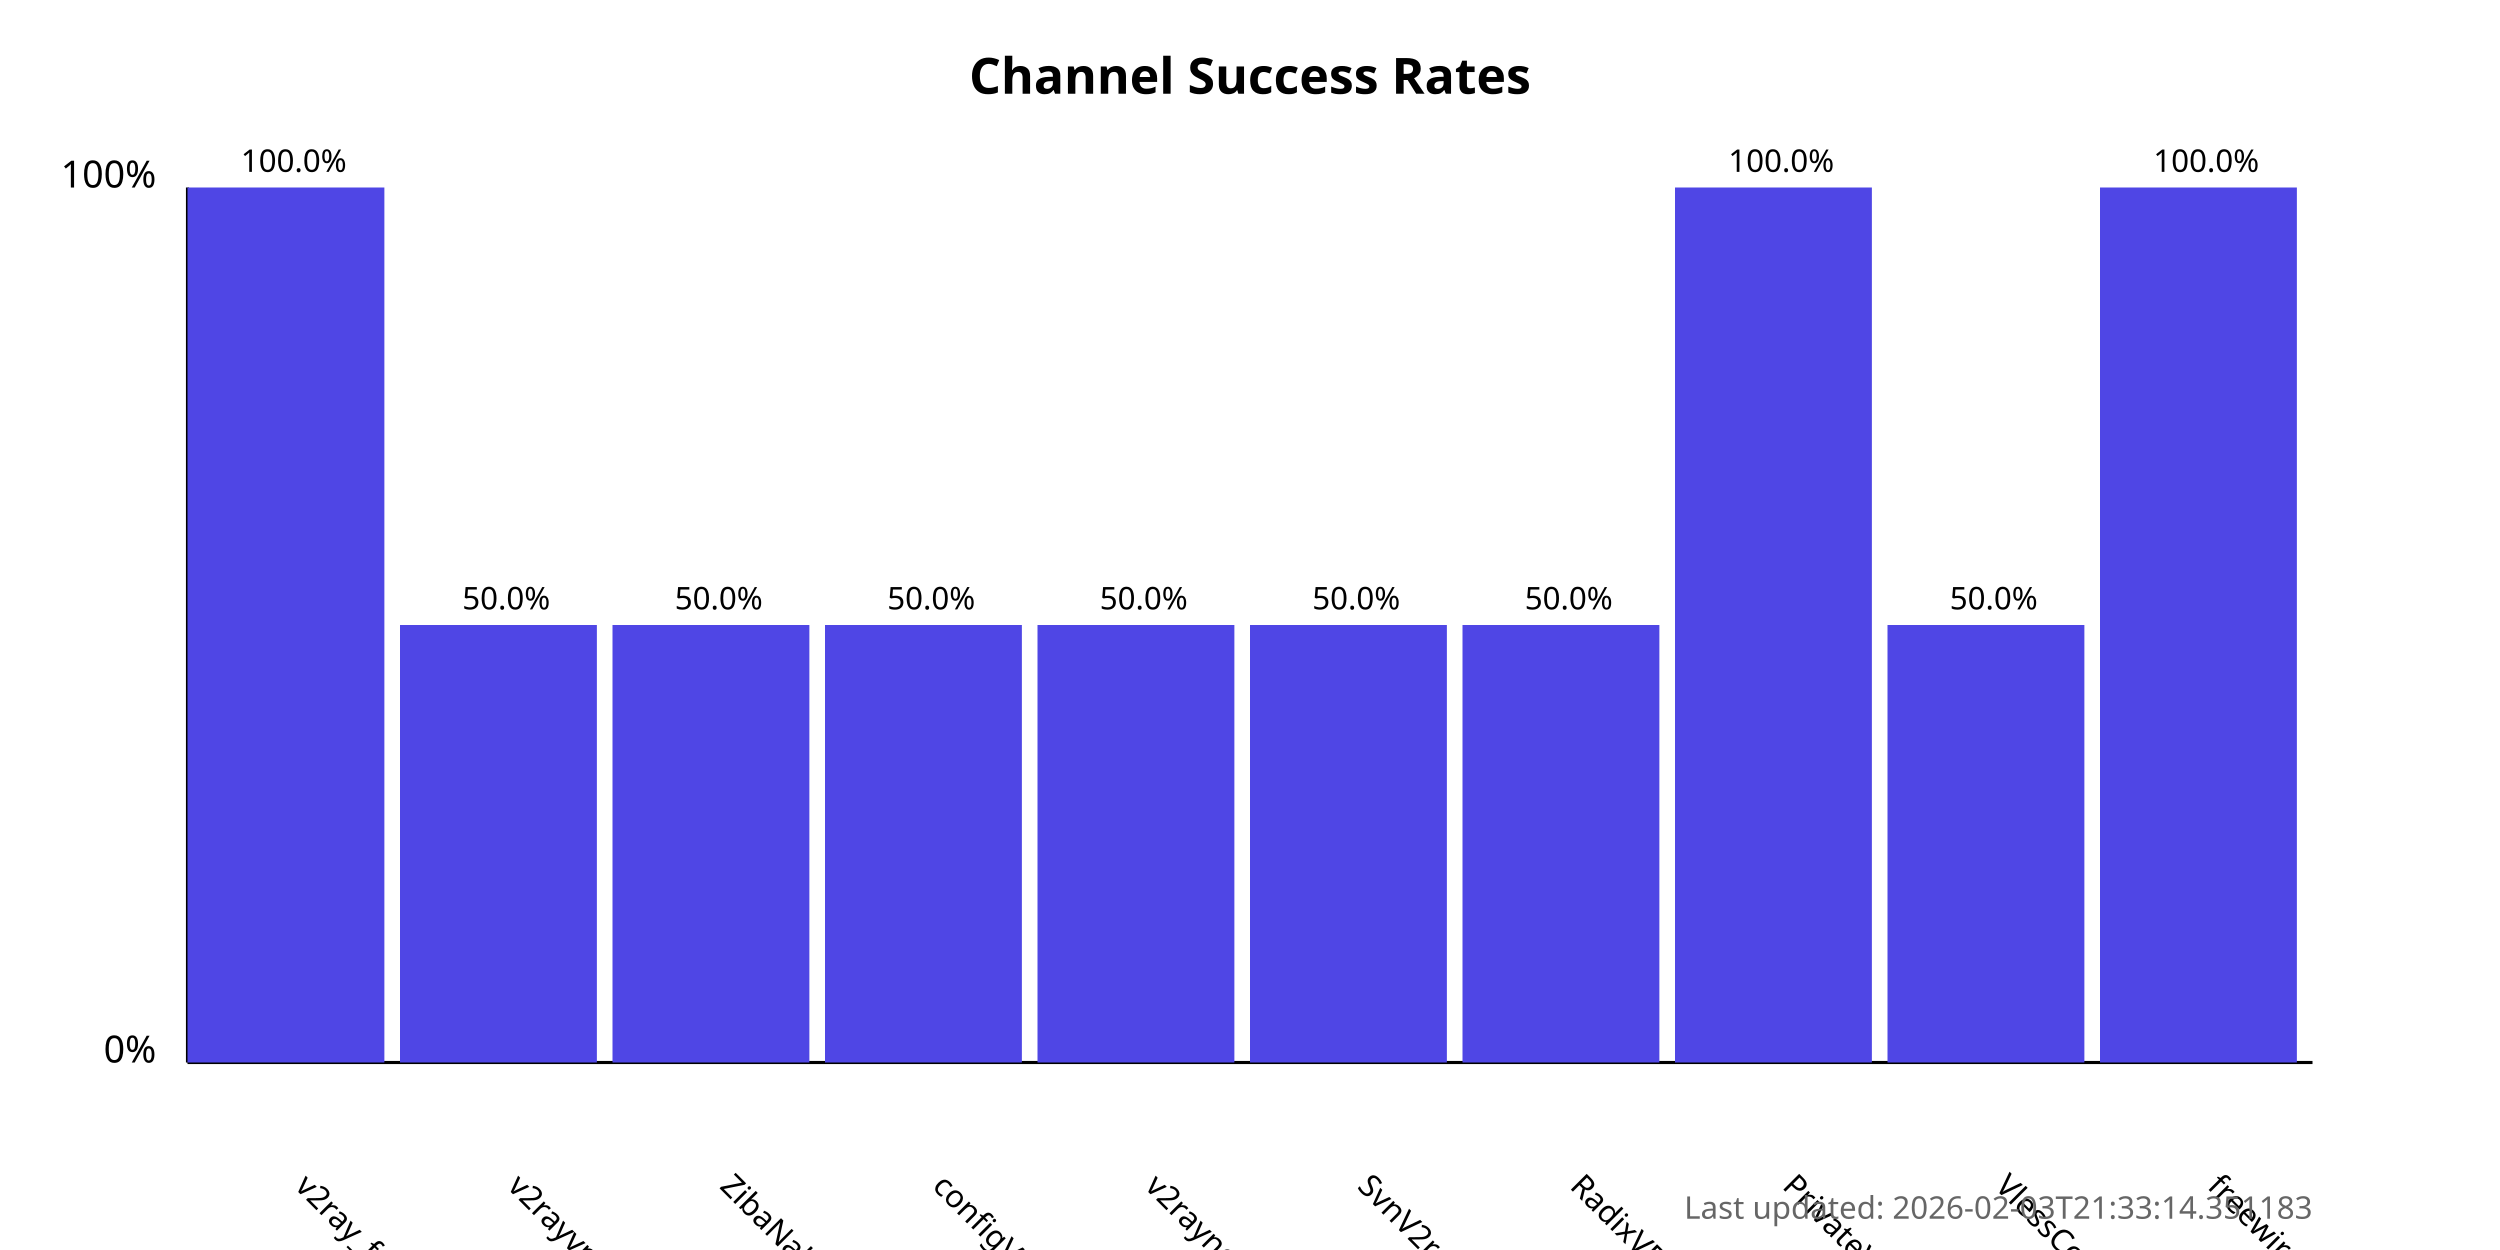
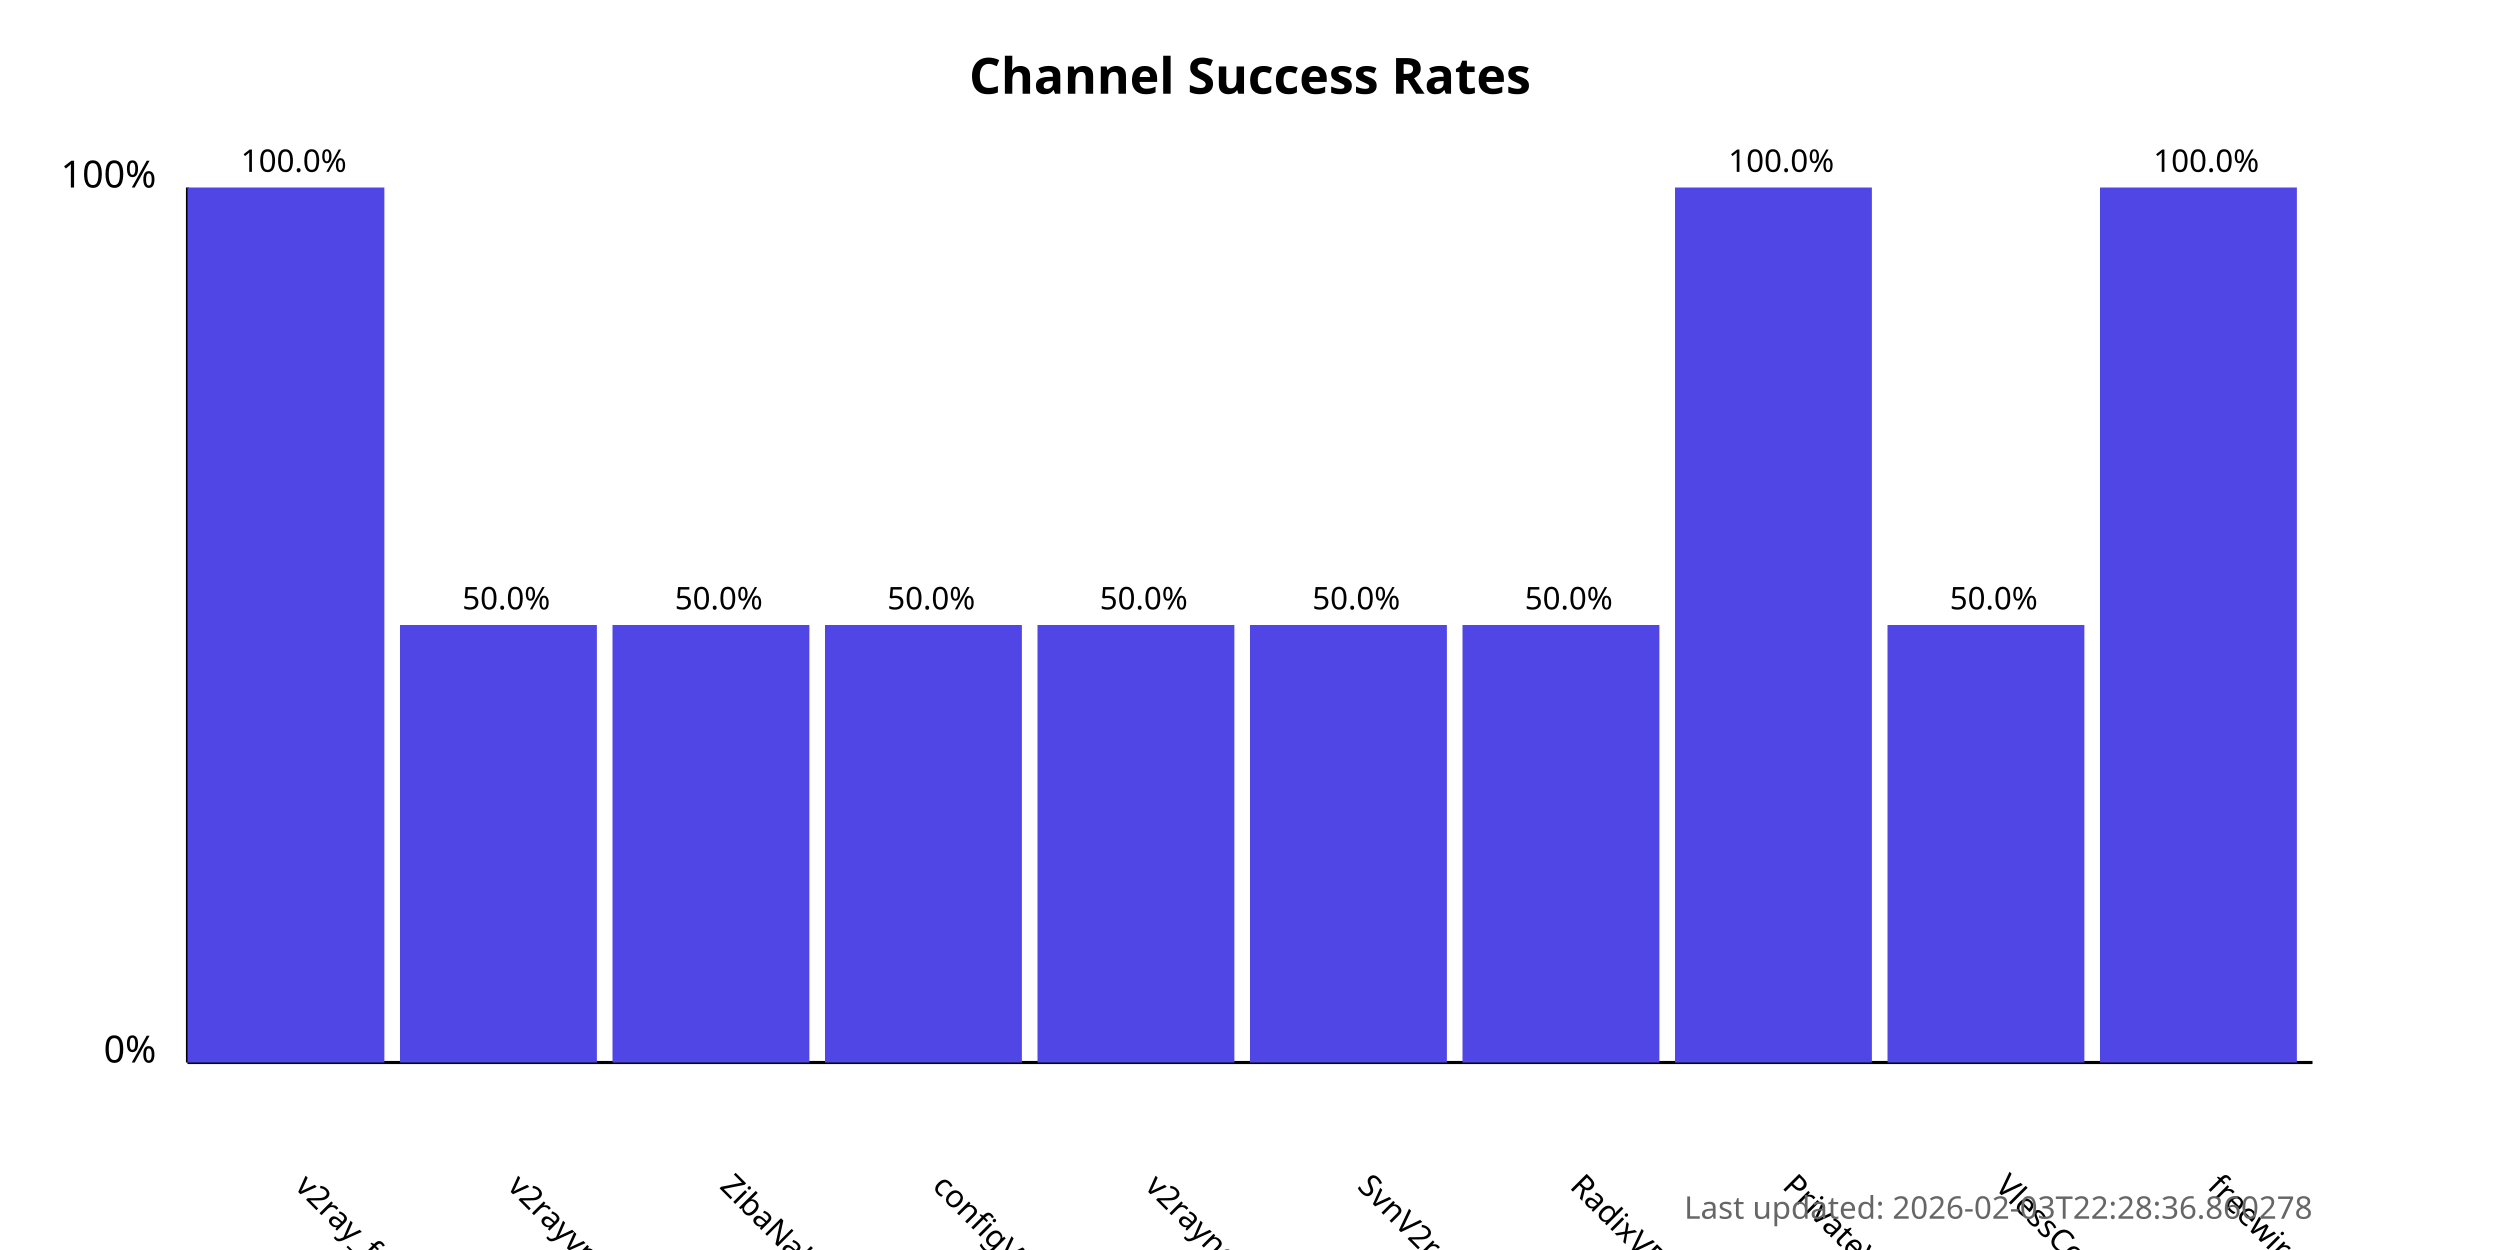
<svg xmlns="http://www.w3.org/2000/svg" width="800" height="400">
  <style>
            .chart-title { font: bold 16px sans-serif; }
            .axis-label { font: 12px sans-serif; }
            .tick-label { font: 10px sans-serif; }
            .bar { fill: #4f46e5; }
            .bar:hover { fill: #6366f1; }
            .timestamp { font: 10px sans-serif; fill: #666; }
        </style>
  <text x="400.0" y="30" text-anchor="middle" class="chart-title">
            Channel Success Rates
        </text>
  <line x1="60" y1="340" x2="60" y2="60" stroke="black" stroke-width="1" />
  <line x1="60" y1="340" x2="740" y2="340" stroke="black" stroke-width="1" />
  <text x="50" y="340" text-anchor="end" class="axis-label">0%</text>
  <text x="50" y="60" text-anchor="end" class="axis-label">100%</text>
  <g>
    <rect x="60" y="60.0" width="63.0" height="280.0" class="bar" />
    <text x="94.0" y="380" transform="rotate(45, 94.0, 380)" text-anchor="start" class="tick-label">
                v2ray_free_conf
            </text>
    <text x="94.0" y="55.0" text-anchor="middle" class="tick-label">
                100.0%
            </text>
  </g>
  <g>
    <rect x="128.0" y="200.0" width="63.0" height="140.0" class="bar" />
    <text x="162.0" y="380" transform="rotate(45, 162.0, 380)" text-anchor="start" class="tick-label">
                v2rayvpno
            </text>
    <text x="162.0" y="195.0" text-anchor="middle" class="tick-label">
                50.0%
            </text>
  </g>
  <g>
    <rect x="196.0" y="200.0" width="63.0" height="140.0" class="bar" />
    <text x="230.0" y="380" transform="rotate(45, 230.0, 380)" text-anchor="start" class="tick-label">
                ZibaNabz
            </text>
    <text x="230.0" y="195.0" text-anchor="middle" class="tick-label">
                50.0%
            </text>
  </g>
  <g>
    <rect x="264.0" y="200.0" width="63.0" height="140.0" class="bar" />
    <text x="298.0" y="380" transform="rotate(45, 298.0, 380)" text-anchor="start" class="tick-label">
                configV2rayForFree
            </text>
    <text x="298.0" y="195.0" text-anchor="middle" class="tick-label">
                50.0%
            </text>
  </g>
  <g>
    <rect x="332.0" y="200.0" width="63.0" height="140.0" class="bar" />
    <text x="366.0" y="380" transform="rotate(45, 366.0, 380)" text-anchor="start" class="tick-label">
                v2rayngvpn
            </text>
    <text x="366.0" y="195.0" text-anchor="middle" class="tick-label">
                50.0%
            </text>
  </g>
  <g>
    <rect x="400.0" y="200.0" width="63.0" height="140.0" class="bar" />
    <text x="434.0" y="380" transform="rotate(45, 434.0, 380)" text-anchor="start" class="tick-label">
                SvnV2ray
            </text>
    <text x="434.0" y="195.0" text-anchor="middle" class="tick-label">
                50.0%
            </text>
  </g>
  <g>
    <rect x="468.0" y="200.0" width="63.0" height="140.0" class="bar" />
    <text x="502.0" y="380" transform="rotate(45, 502.0, 380)" text-anchor="start" class="tick-label">
                RadixVPN
            </text>
    <text x="502.0" y="195.0" text-anchor="middle" class="tick-label">
                50.0%
            </text>
  </g>
  <g>
    <rect x="536.0" y="60.0" width="63.0" height="280.0" class="bar" />
    <text x="570.0" y="380" transform="rotate(45, 570.0, 380)" text-anchor="start" class="tick-label">
                PrivateVPNs
            </text>
    <text x="570.0" y="55.0" text-anchor="middle" class="tick-label">
                100.0%
            </text>
  </g>
  <g>
    <rect x="604.0" y="200.0" width="63.0" height="140.0" class="bar" />
    <text x="638.0" y="380" transform="rotate(45, 638.0, 380)" text-anchor="start" class="tick-label">
                VlessConfig
            </text>
    <text x="638.0" y="195.0" text-anchor="middle" class="tick-label">
                50.0%
            </text>
  </g>
  <g>
    <rect x="672.0" y="60.0" width="63.0" height="280.0" class="bar" />
    <text x="706.0" y="380" transform="rotate(45, 706.0, 380)" text-anchor="start" class="tick-label">
                freewireguard
            </text>
    <text x="706.0" y="55.0" text-anchor="middle" class="tick-label">
                100.0%
            </text>
  </g>
  <text x="740" y="390" text-anchor="end" class="timestamp">
-             Last updated: 2026-02-03T21:33:14.351183
+             Last updated: 2026-02-03T22:28:36.860278
        </text>
</svg>
